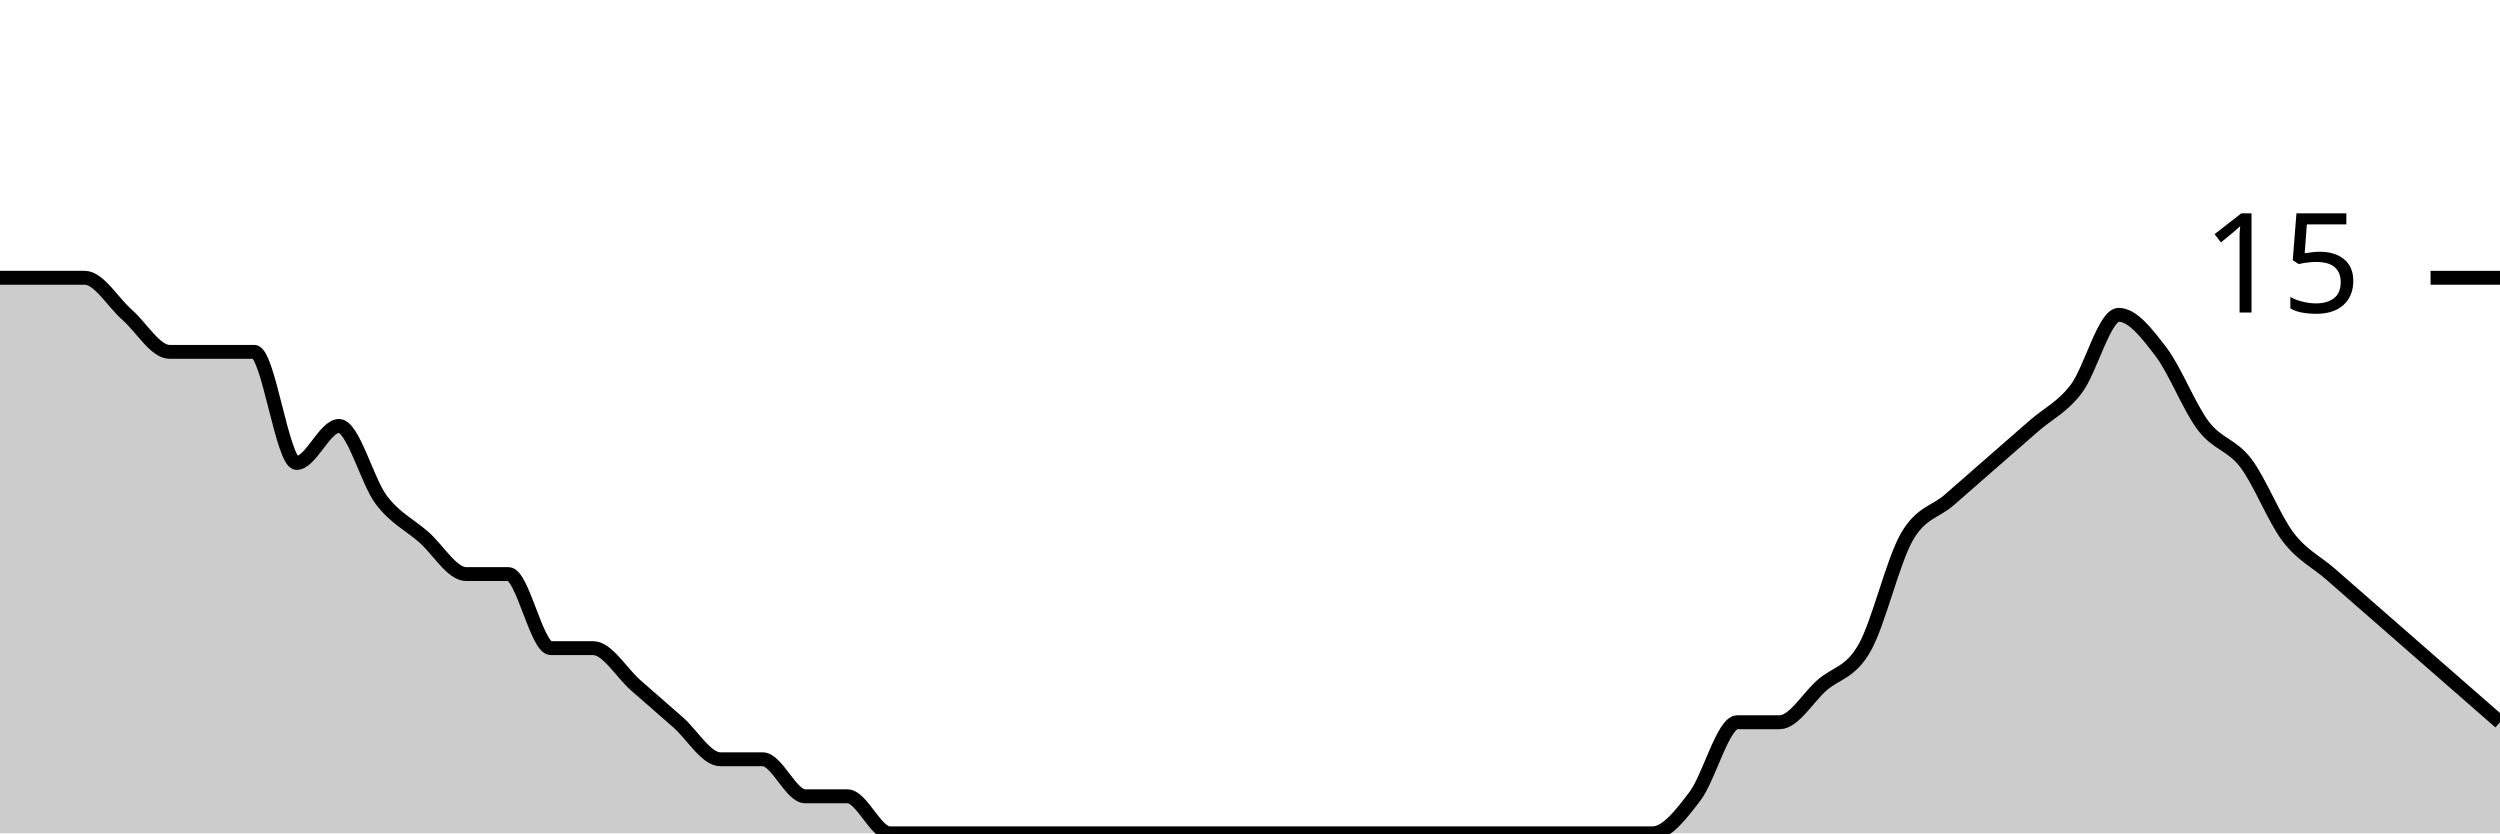
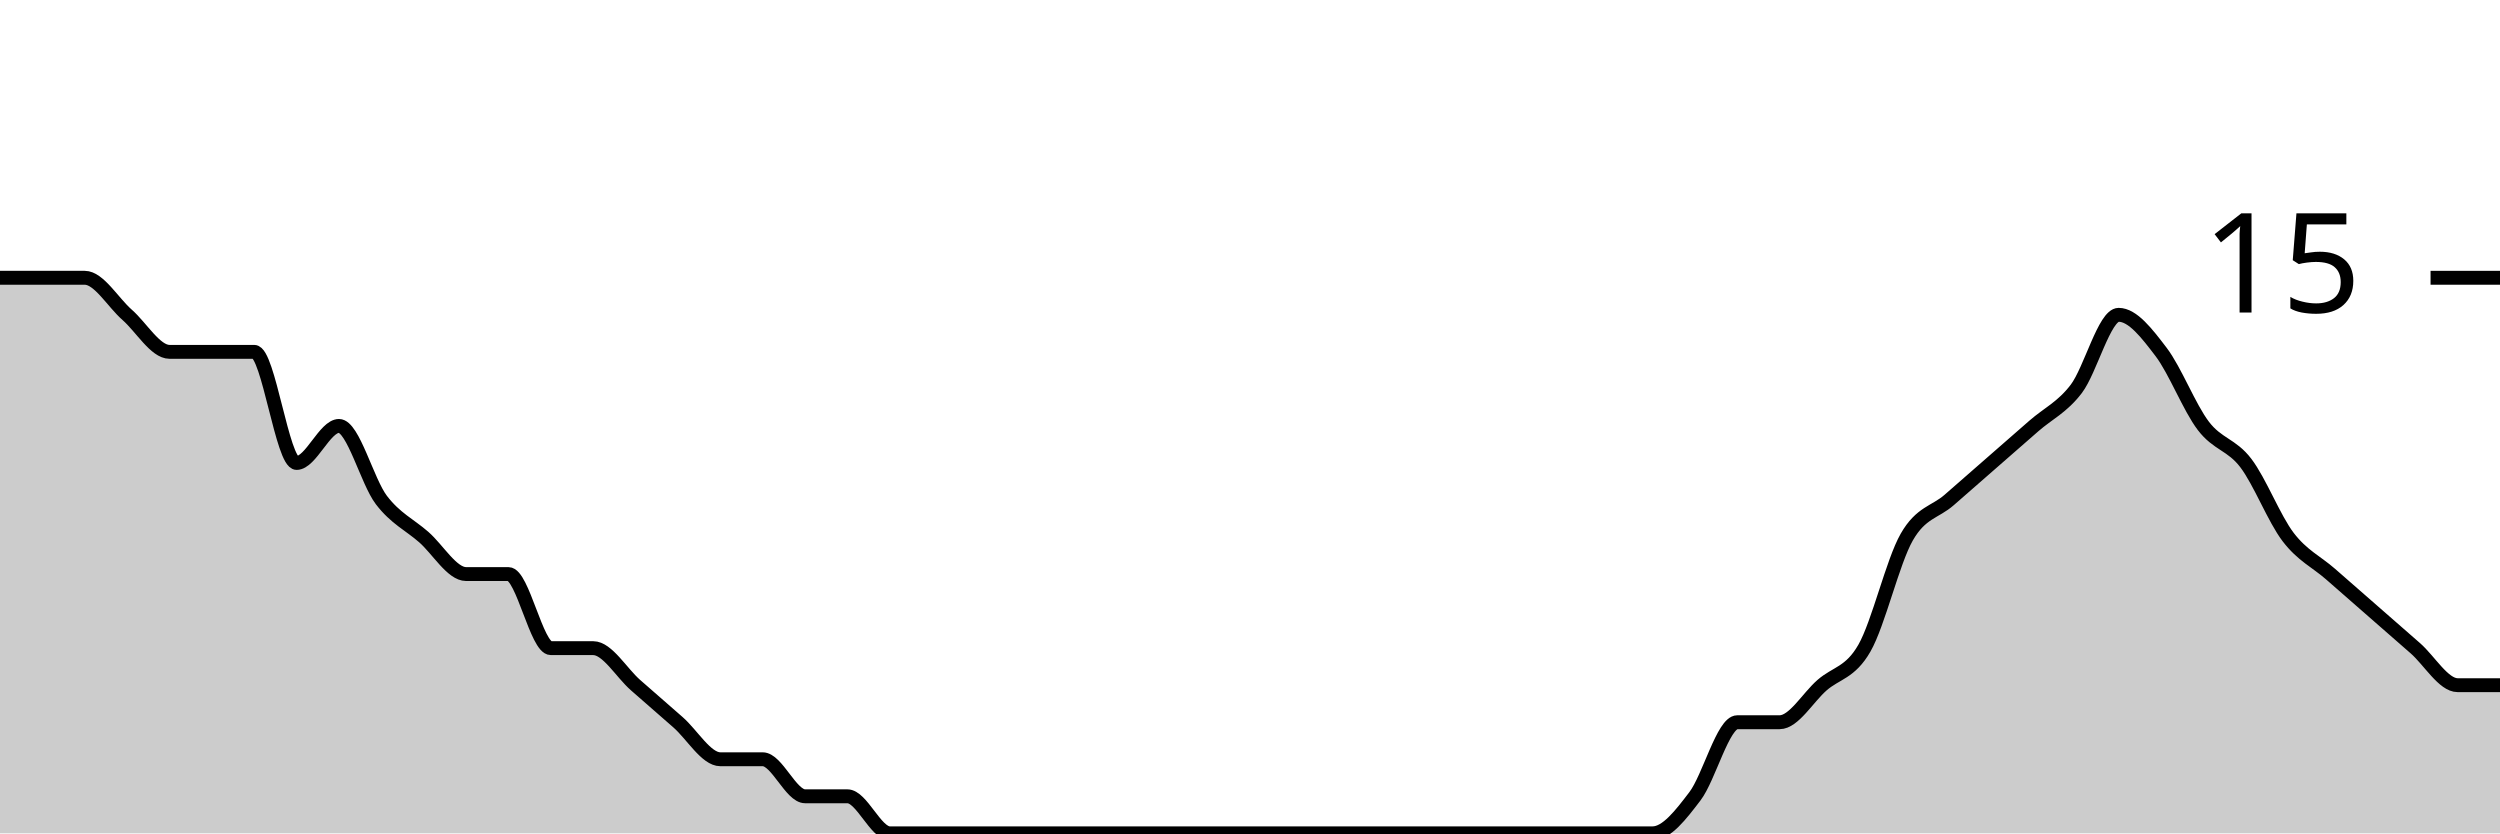
<svg xmlns="http://www.w3.org/2000/svg" viewBox="0 0 180 60">
  <g transform="translate(0,20)">
-     <path class="area" fill="rgba(0, 0, 0, 0.2)" d="M0,0C1.017,0,2.034,0,3.051,0C4.068,0,5.085,0,6.102,0C7.119,0,8.136,1.778,9.153,2.667C10.169,3.556,11.186,5.333,12.203,5.333C13.22,5.333,14.237,5.333,15.254,5.333C16.271,5.333,17.288,5.333,18.305,5.333C19.322,5.333,20.339,13.333,21.356,13.333C22.373,13.333,23.39,10.667,24.407,10.667C25.424,10.667,26.441,14.667,27.458,16C28.475,17.333,29.492,17.778,30.508,18.667C31.525,19.556,32.542,21.333,33.559,21.333C34.576,21.333,35.593,21.333,36.61,21.333C37.627,21.333,38.644,26.667,39.661,26.667C40.678,26.667,41.695,26.667,42.712,26.667C43.729,26.667,44.746,28.444,45.763,29.333C46.78,30.222,47.797,31.111,48.814,32C49.831,32.889,50.847,34.667,51.864,34.667C52.881,34.667,53.898,34.667,54.915,34.667C55.932,34.667,56.949,37.333,57.966,37.333C58.983,37.333,60,37.333,61.017,37.333C62.034,37.333,63.051,40,64.068,40C65.085,40,66.102,40,67.119,40C68.136,40,69.153,40,70.169,40C71.186,40,72.203,40,73.22,40C74.237,40,75.254,40,76.271,40C77.288,40,78.305,40,79.322,40C80.339,40,81.356,40,82.373,40C83.39,40,84.407,40,85.424,40C86.441,40,87.458,40,88.475,40C89.492,40,90.508,40,91.525,40C92.542,40,93.559,40,94.576,40C95.593,40,96.61,40,97.627,40C98.644,40,99.661,40,100.678,40C101.695,40,102.712,40,103.729,40C104.746,40,105.763,40,106.78,40C107.797,40,108.814,40,109.831,40C110.847,40,111.864,40,112.881,40C113.898,40,114.915,40,115.932,40C116.949,40,117.966,40,118.983,40C120,40,121.017,38.667,122.034,37.333C123.051,36,124.068,32,125.085,32C126.102,32,127.119,32,128.136,32C129.153,32,130.169,30.222,131.186,29.333C132.203,28.444,133.22,28.444,134.237,26.667C135.254,24.889,136.271,20.444,137.288,18.667C138.305,16.889,139.322,16.889,140.339,16C141.356,15.111,142.373,14.222,143.39,13.333C144.407,12.444,145.424,11.556,146.441,10.667C147.458,9.778,148.475,9.333,149.492,8C150.508,6.667,151.525,2.667,152.542,2.667C153.559,2.667,154.576,4,155.593,5.333C156.61,6.667,157.627,9.333,158.644,10.667C159.661,12,160.678,12,161.695,13.333C162.712,14.667,163.729,17.333,164.746,18.667C165.763,20,166.78,20.444,167.797,21.333C168.814,22.222,169.831,23.111,170.847,24C171.864,24.889,172.881,25.778,173.898,26.667C174.915,27.556,175.932,28.444,176.949,29.333C177.966,30.222,178.983,31.111,180,32L180,40C178.983,40,177.966,40,176.949,40C175.932,40,174.915,40,173.898,40C172.881,40,171.864,40,170.847,40C169.831,40,168.814,40,167.797,40C166.78,40,165.763,40,164.746,40C163.729,40,162.712,40,161.695,40C160.678,40,159.661,40,158.644,40C157.627,40,156.61,40,155.593,40C154.576,40,153.559,40,152.542,40C151.525,40,150.508,40,149.492,40C148.475,40,147.458,40,146.441,40C145.424,40,144.407,40,143.39,40C142.373,40,141.356,40,140.339,40C139.322,40,138.305,40,137.288,40C136.271,40,135.254,40,134.237,40C133.22,40,132.203,40,131.186,40C130.169,40,129.153,40,128.136,40C127.119,40,126.102,40,125.085,40C124.068,40,123.051,40,122.034,40C121.017,40,120,40,118.983,40C117.966,40,116.949,40,115.932,40C114.915,40,113.898,40,112.881,40C111.864,40,110.847,40,109.831,40C108.814,40,107.797,40,106.78,40C105.763,40,104.746,40,103.729,40C102.712,40,101.695,40,100.678,40C99.661,40,98.644,40,97.627,40C96.61,40,95.593,40,94.576,40C93.559,40,92.542,40,91.525,40C90.508,40,89.492,40,88.475,40C87.458,40,86.441,40,85.424,40C84.407,40,83.39,40,82.373,40C81.356,40,80.339,40,79.322,40C78.305,40,77.288,40,76.271,40C75.254,40,74.237,40,73.22,40C72.203,40,71.186,40,70.169,40C69.153,40,68.136,40,67.119,40C66.102,40,65.085,40,64.068,40C63.051,40,62.034,40,61.017,40C60,40,58.983,40,57.966,40C56.949,40,55.932,40,54.915,40C53.898,40,52.881,40,51.864,40C50.847,40,49.831,40,48.814,40C47.797,40,46.78,40,45.763,40C44.746,40,43.729,40,42.712,40C41.695,40,40.678,40,39.661,40C38.644,40,37.627,40,36.61,40C35.593,40,34.576,40,33.559,40C32.542,40,31.525,40,30.508,40C29.492,40,28.475,40,27.458,40C26.441,40,25.424,40,24.407,40C23.39,40,22.373,40,21.356,40C20.339,40,19.322,40,18.305,40C17.288,40,16.271,40,15.254,40C14.237,40,13.22,40,12.203,40C11.186,40,10.169,40,9.153,40C8.136,40,7.119,40,6.102,40C5.085,40,4.068,40,3.051,40C2.034,40,1.017,40,0,40Z" />
-     <path class="line" stroke="black" fill="none" d="M0,0C1.017,0,2.034,0,3.051,0C4.068,0,5.085,0,6.102,0C7.119,0,8.136,1.778,9.153,2.667C10.169,3.556,11.186,5.333,12.203,5.333C13.22,5.333,14.237,5.333,15.254,5.333C16.271,5.333,17.288,5.333,18.305,5.333C19.322,5.333,20.339,13.333,21.356,13.333C22.373,13.333,23.39,10.667,24.407,10.667C25.424,10.667,26.441,14.667,27.458,16C28.475,17.333,29.492,17.778,30.508,18.667C31.525,19.556,32.542,21.333,33.559,21.333C34.576,21.333,35.593,21.333,36.61,21.333C37.627,21.333,38.644,26.667,39.661,26.667C40.678,26.667,41.695,26.667,42.712,26.667C43.729,26.667,44.746,28.444,45.763,29.333C46.78,30.222,47.797,31.111,48.814,32C49.831,32.889,50.847,34.667,51.864,34.667C52.881,34.667,53.898,34.667,54.915,34.667C55.932,34.667,56.949,37.333,57.966,37.333C58.983,37.333,60,37.333,61.017,37.333C62.034,37.333,63.051,40,64.068,40C65.085,40,66.102,40,67.119,40C68.136,40,69.153,40,70.169,40C71.186,40,72.203,40,73.22,40C74.237,40,75.254,40,76.271,40C77.288,40,78.305,40,79.322,40C80.339,40,81.356,40,82.373,40C83.39,40,84.407,40,85.424,40C86.441,40,87.458,40,88.475,40C89.492,40,90.508,40,91.525,40C92.542,40,93.559,40,94.576,40C95.593,40,96.61,40,97.627,40C98.644,40,99.661,40,100.678,40C101.695,40,102.712,40,103.729,40C104.746,40,105.763,40,106.78,40C107.797,40,108.814,40,109.831,40C110.847,40,111.864,40,112.881,40C113.898,40,114.915,40,115.932,40C116.949,40,117.966,40,118.983,40C120,40,121.017,38.667,122.034,37.333C123.051,36,124.068,32,125.085,32C126.102,32,127.119,32,128.136,32C129.153,32,130.169,30.222,131.186,29.333C132.203,28.444,133.22,28.444,134.237,26.667C135.254,24.889,136.271,20.444,137.288,18.667C138.305,16.889,139.322,16.889,140.339,16C141.356,15.111,142.373,14.222,143.39,13.333C144.407,12.444,145.424,11.556,146.441,10.667C147.458,9.778,148.475,9.333,149.492,8C150.508,6.667,151.525,2.667,152.542,2.667C153.559,2.667,154.576,4,155.593,5.333C156.61,6.667,157.627,9.333,158.644,10.667C159.661,12,160.678,12,161.695,13.333C162.712,14.667,163.729,17.333,164.746,18.667C165.763,20,166.78,20.444,167.797,21.333C168.814,22.222,169.831,23.111,170.847,24C171.864,24.889,172.881,25.778,173.898,26.667C174.915,27.556,175.932,28.444,176.949,29.333C177.966,30.222,178.983,31.111,180,32" />
+     <path class="area" fill="rgba(0, 0, 0, 0.2)" d="M0,0C1.017,0,2.034,0,3.051,0C4.068,0,5.085,0,6.102,0C7.119,0,8.136,1.778,9.153,2.667C10.169,3.556,11.186,5.333,12.203,5.333C13.22,5.333,14.237,5.333,15.254,5.333C16.271,5.333,17.288,5.333,18.305,5.333C19.322,5.333,20.339,13.333,21.356,13.333C22.373,13.333,23.39,10.667,24.407,10.667C25.424,10.667,26.441,14.667,27.458,16C28.475,17.333,29.492,17.778,30.508,18.667C31.525,19.556,32.542,21.333,33.559,21.333C34.576,21.333,35.593,21.333,36.61,21.333C37.627,21.333,38.644,26.667,39.661,26.667C40.678,26.667,41.695,26.667,42.712,26.667C43.729,26.667,44.746,28.444,45.763,29.333C46.78,30.222,47.797,31.111,48.814,32C49.831,32.889,50.847,34.667,51.864,34.667C52.881,34.667,53.898,34.667,54.915,34.667C55.932,34.667,56.949,37.333,57.966,37.333C58.983,37.333,60,37.333,61.017,37.333C62.034,37.333,63.051,40,64.068,40C65.085,40,66.102,40,67.119,40C68.136,40,69.153,40,70.169,40C71.186,40,72.203,40,73.22,40C74.237,40,75.254,40,76.271,40C77.288,40,78.305,40,79.322,40C80.339,40,81.356,40,82.373,40C83.39,40,84.407,40,85.424,40C86.441,40,87.458,40,88.475,40C89.492,40,90.508,40,91.525,40C92.542,40,93.559,40,94.576,40C95.593,40,96.61,40,97.627,40C98.644,40,99.661,40,100.678,40C101.695,40,102.712,40,103.729,40C104.746,40,105.763,40,106.78,40C107.797,40,108.814,40,109.831,40C110.847,40,111.864,40,112.881,40C113.898,40,114.915,40,115.932,40C116.949,40,117.966,40,118.983,40C120,40,121.017,38.667,122.034,37.333C123.051,36,124.068,32,125.085,32C126.102,32,127.119,32,128.136,32C129.153,32,130.169,30.222,131.186,29.333C132.203,28.444,133.22,28.444,134.237,26.667C135.254,24.889,136.271,20.444,137.288,18.667C138.305,16.889,139.322,16.889,140.339,16C141.356,15.111,142.373,14.222,143.39,13.333C144.407,12.444,145.424,11.556,146.441,10.667C147.458,9.778,148.475,9.333,149.492,8C150.508,6.667,151.525,2.667,152.542,2.667C153.559,2.667,154.576,4,155.593,5.333C156.61,6.667,157.627,9.333,158.644,10.667C159.661,12,160.678,12,161.695,13.333C162.712,14.667,163.729,17.333,164.746,18.667C165.763,20,166.78,20.444,167.797,21.333C168.814,22.222,169.831,23.111,170.847,24C171.864,24.889,172.881,25.778,173.898,26.667C174.915,27.556,175.932,29.333,176.949,29.333C177.966,29.333,178.983,29.333,180,29.333L180,40C178.983,40,177.966,40,176.949,40C175.932,40,174.915,40,173.898,40C172.881,40,171.864,40,170.847,40C169.831,40,168.814,40,167.797,40C166.78,40,165.763,40,164.746,40C163.729,40,162.712,40,161.695,40C160.678,40,159.661,40,158.644,40C157.627,40,156.61,40,155.593,40C154.576,40,153.559,40,152.542,40C151.525,40,150.508,40,149.492,40C148.475,40,147.458,40,146.441,40C145.424,40,144.407,40,143.39,40C142.373,40,141.356,40,140.339,40C139.322,40,138.305,40,137.288,40C136.271,40,135.254,40,134.237,40C133.22,40,132.203,40,131.186,40C130.169,40,129.153,40,128.136,40C127.119,40,126.102,40,125.085,40C124.068,40,123.051,40,122.034,40C121.017,40,120,40,118.983,40C117.966,40,116.949,40,115.932,40C114.915,40,113.898,40,112.881,40C111.864,40,110.847,40,109.831,40C108.814,40,107.797,40,106.78,40C105.763,40,104.746,40,103.729,40C102.712,40,101.695,40,100.678,40C99.661,40,98.644,40,97.627,40C96.61,40,95.593,40,94.576,40C93.559,40,92.542,40,91.525,40C90.508,40,89.492,40,88.475,40C87.458,40,86.441,40,85.424,40C84.407,40,83.39,40,82.373,40C81.356,40,80.339,40,79.322,40C78.305,40,77.288,40,76.271,40C75.254,40,74.237,40,73.22,40C72.203,40,71.186,40,70.169,40C69.153,40,68.136,40,67.119,40C66.102,40,65.085,40,64.068,40C63.051,40,62.034,40,61.017,40C60,40,58.983,40,57.966,40C56.949,40,55.932,40,54.915,40C53.898,40,52.881,40,51.864,40C50.847,40,49.831,40,48.814,40C47.797,40,46.78,40,45.763,40C44.746,40,43.729,40,42.712,40C41.695,40,40.678,40,39.661,40C38.644,40,37.627,40,36.61,40C35.593,40,34.576,40,33.559,40C32.542,40,31.525,40,30.508,40C29.492,40,28.475,40,27.458,40C26.441,40,25.424,40,24.407,40C23.39,40,22.373,40,21.356,40C20.339,40,19.322,40,18.305,40C17.288,40,16.271,40,15.254,40C14.237,40,13.22,40,12.203,40C11.186,40,10.169,40,9.153,40C8.136,40,7.119,40,6.102,40C5.085,40,4.068,40,3.051,40C2.034,40,1.017,40,0,40Z" />
+     <path class="line" stroke="black" fill="none" d="M0,0C1.017,0,2.034,0,3.051,0C4.068,0,5.085,0,6.102,0C7.119,0,8.136,1.778,9.153,2.667C10.169,3.556,11.186,5.333,12.203,5.333C13.22,5.333,14.237,5.333,15.254,5.333C16.271,5.333,17.288,5.333,18.305,5.333C19.322,5.333,20.339,13.333,21.356,13.333C22.373,13.333,23.39,10.667,24.407,10.667C25.424,10.667,26.441,14.667,27.458,16C28.475,17.333,29.492,17.778,30.508,18.667C31.525,19.556,32.542,21.333,33.559,21.333C34.576,21.333,35.593,21.333,36.61,21.333C37.627,21.333,38.644,26.667,39.661,26.667C40.678,26.667,41.695,26.667,42.712,26.667C43.729,26.667,44.746,28.444,45.763,29.333C46.78,30.222,47.797,31.111,48.814,32C49.831,32.889,50.847,34.667,51.864,34.667C52.881,34.667,53.898,34.667,54.915,34.667C55.932,34.667,56.949,37.333,57.966,37.333C58.983,37.333,60,37.333,61.017,37.333C62.034,37.333,63.051,40,64.068,40C65.085,40,66.102,40,67.119,40C68.136,40,69.153,40,70.169,40C71.186,40,72.203,40,73.22,40C74.237,40,75.254,40,76.271,40C77.288,40,78.305,40,79.322,40C80.339,40,81.356,40,82.373,40C83.39,40,84.407,40,85.424,40C86.441,40,87.458,40,88.475,40C89.492,40,90.508,40,91.525,40C92.542,40,93.559,40,94.576,40C95.593,40,96.61,40,97.627,40C98.644,40,99.661,40,100.678,40C101.695,40,102.712,40,103.729,40C104.746,40,105.763,40,106.78,40C107.797,40,108.814,40,109.831,40C110.847,40,111.864,40,112.881,40C113.898,40,114.915,40,115.932,40C116.949,40,117.966,40,118.983,40C120,40,121.017,38.667,122.034,37.333C123.051,36,124.068,32,125.085,32C126.102,32,127.119,32,128.136,32C129.153,32,130.169,30.222,131.186,29.333C132.203,28.444,133.22,28.444,134.237,26.667C135.254,24.889,136.271,20.444,137.288,18.667C138.305,16.889,139.322,16.889,140.339,16C141.356,15.111,142.373,14.222,143.39,13.333C144.407,12.444,145.424,11.556,146.441,10.667C147.458,9.778,148.475,9.333,149.492,8C150.508,6.667,151.525,2.667,152.542,2.667C153.559,2.667,154.576,4,155.593,5.333C156.61,6.667,157.627,9.333,158.644,10.667C159.661,12,160.678,12,161.695,13.333C162.712,14.667,163.729,17.333,164.746,18.667C165.763,20,166.78,20.444,167.797,21.333C168.814,22.222,169.831,23.111,170.847,24C171.864,24.889,172.881,25.778,173.898,26.667C174.915,27.556,175.932,29.333,176.949,29.333C177.966,29.333,178.983,29.333,180,29.333" />
    <path class="axis-ceiling" stroke-width="1" stroke="black" fill="none" d="M175,0L180,0" />
    <text class="axis-ceiling-label" font-family="sans-serif" text-anchor="end" font-size="10px" x="170" y="2.5">15</text>
  </g>
</svg>
